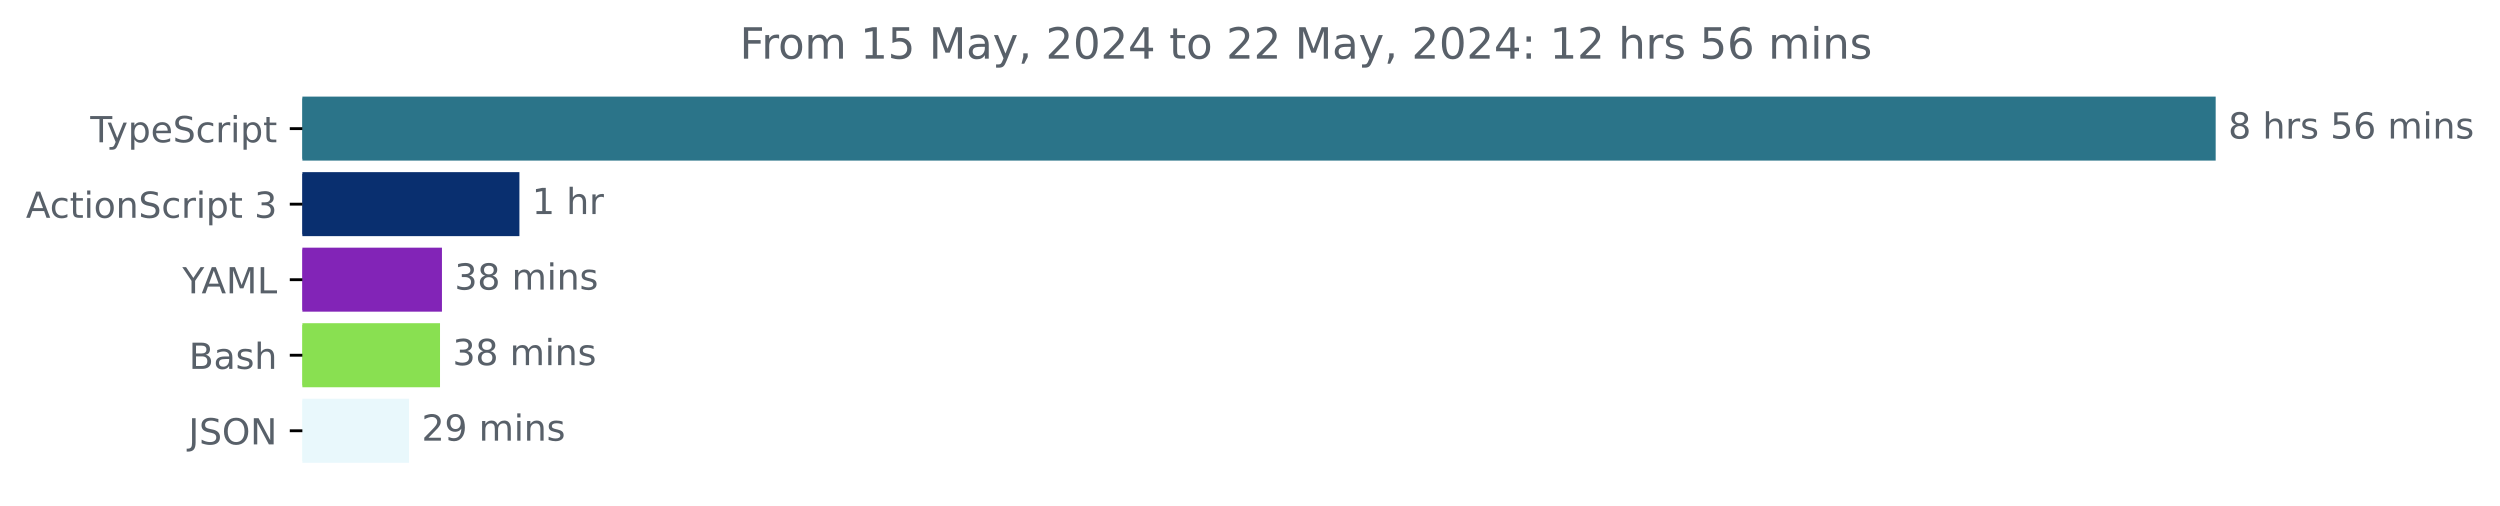
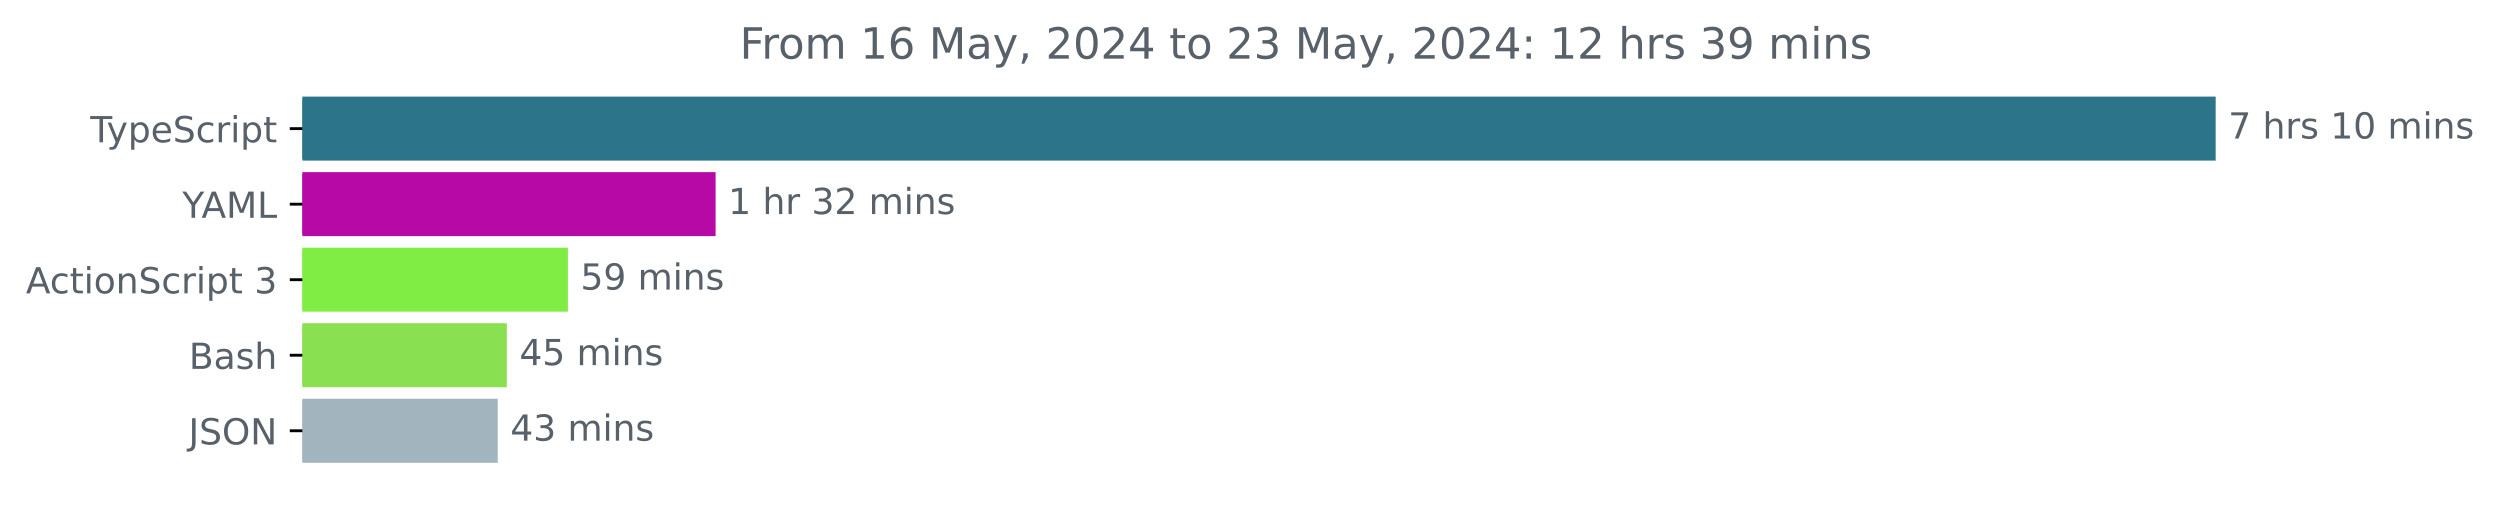
<svg xmlns="http://www.w3.org/2000/svg" xmlns:xlink="http://www.w3.org/1999/xlink" width="695.038pt" height="140.398pt" viewBox="0 0 695.038 140.398" version="1.1">
  <defs>
    <style type="text/css">*{stroke-linejoin: round; stroke-linecap: butt}</style>
  </defs>
  <g id="figure_1">
    <g id="patch_1">
      <path d="M 0 140.398  L 695.038 140.398  L 695.038 0  L 0 0  L 0 140.398  z " style="fill: none" />
    </g>
    <g id="axes_1">
      <g id="patch_2">
-         <path d="M 84.064 27.358  L 615.493 27.358  L 615.493 44.158  L 84.064 44.158  z " clip-path="url(#pc6c18a13a6)" style="fill: #2b7489; stroke: #2b7489; stroke-linejoin: miter" />
+         <path d="M 84.064 27.358  L 615.493 27.358  L 615.493 44.158  L 84.064 44.158  z " clip-path="url(#p6a53d8d046)" style="fill: #2b7489; stroke: #2b7489; stroke-linejoin: miter" />
      </g>
      <g id="patch_3">
-         <path d="M 84.064 48.358  L 143.907 48.358  L 143.907 65.158  L 84.064 65.158  z " clip-path="url(#pc6c18a13a6)" style="fill: #092f6f; stroke: #092f6f; stroke-linejoin: miter" />
+         <path d="M 84.064 48.358  L 198.451 48.358  L 198.451 65.158  L 84.064 65.158  z " clip-path="url(#p6a53d8d046)" style="fill: #b609a6; stroke: #b609a6; stroke-linejoin: miter" />
      </g>
      <g id="patch_4">
-         <path d="M 84.064 69.358  L 122.369 69.358  L 122.369 86.158  L 84.064 86.158  z " clip-path="url(#pc6c18a13a6)" style="fill: #8224b7; stroke: #8224b7; stroke-linejoin: miter" />
+         <path d="M 84.064 69.358  L 157.384 69.358  L 157.384 86.158  L 84.064 86.158  z " clip-path="url(#p6a53d8d046)" style="fill: #7fed43; stroke: #7fed43; stroke-linejoin: miter" />
      </g>
      <g id="patch_5">
-         <path d="M 84.064 90.358  L 121.831 90.358  L 121.831 107.158  L 84.064 107.158  z " clip-path="url(#pc6c18a13a6)" style="fill: #89e051; stroke: #89e051; stroke-linejoin: miter" />
+         <path d="M 84.064 90.358  L 140.413 90.358  L 140.413 107.158  L 84.064 107.158  z " clip-path="url(#p6a53d8d046)" style="fill: #89e051; stroke: #89e051; stroke-linejoin: miter" />
      </g>
      <g id="patch_6">
-         <path d="M 84.064 111.358  L 113.216 111.358  L 113.216 128.158  L 84.064 128.158  z " clip-path="url(#pc6c18a13a6)" style="fill: #e9f8fc; stroke: #e9f8fc; stroke-linejoin: miter" />
+         <path d="M 84.064 111.358  L 137.882 111.358  L 137.882 128.158  L 84.064 128.158  z " clip-path="url(#p6a53d8d046)" style="fill: #a2b4be; stroke: #a2b4be; stroke-linejoin: miter" />
      </g>
      <g id="matplotlib.axis_1" />
      <g id="matplotlib.axis_2">
        <g id="ytick_1">
          <g id="line2d_1">
            <defs>
-               <path id="ma671d0cfe6" d="M 0 0  L -3.5 0  " style="stroke: #000000; stroke-width: 0.8" />
+               <path id="m27e30ed74d" d="M 0 0  L -3.5 0  " style="stroke: #000000; stroke-width: 0.8" />
            </defs>
            <g>
-               <use xlink:href="#ma671d0cfe6" x="84.064" y="35.758" style="stroke: #000000; stroke-width: 0.8" />
+               <use xlink:href="#m27e30ed74d" x="84.064" y="35.758" style="stroke: #000000; stroke-width: 0.8" />
            </g>
          </g>
          <g id="text_1">
            <g style="fill: #586069" transform="translate(25.09375 39.55734) scale(0.1 -0.1)">
              <defs>
                <path id="DejaVuSans-54" d="M -19 4666  L 3928 4666  L 3928 4134  L 2272 4134  L 2272 0  L 1638 0  L 1638 4134  L -19 4134  L -19 4666  z " transform="scale(0.015625)" />
                <path id="DejaVuSans-79" d="M 2059 -325  Q 1816 -950 1584 -1140  Q 1353 -1331 966 -1331  L 506 -1331  L 506 -850  L 844 -850  Q 1081 -850 1212 -737  Q 1344 -625 1503 -206  L 1606 56  L 191 3500  L 800 3500  L 1894 763  L 2988 3500  L 3597 3500  L 2059 -325  z " transform="scale(0.015625)" />
                <path id="DejaVuSans-70" d="M 1159 525  L 1159 -1331  L 581 -1331  L 581 3500  L 1159 3500  L 1159 2969  Q 1341 3281 1617 3432  Q 1894 3584 2278 3584  Q 2916 3584 3314 3078  Q 3713 2572 3713 1747  Q 3713 922 3314 415  Q 2916 -91 2278 -91  Q 1894 -91 1617 61  Q 1341 213 1159 525  z M 3116 1747  Q 3116 2381 2855 2742  Q 2594 3103 2138 3103  Q 1681 3103 1420 2742  Q 1159 2381 1159 1747  Q 1159 1113 1420 752  Q 1681 391 2138 391  Q 2594 391 2855 752  Q 3116 1113 3116 1747  z " transform="scale(0.015625)" />
                <path id="DejaVuSans-65" d="M 3597 1894  L 3597 1613  L 953 1613  Q 991 1019 1311 708  Q 1631 397 2203 397  Q 2534 397 2845 478  Q 3156 559 3463 722  L 3463 178  Q 3153 47 2828 -22  Q 2503 -91 2169 -91  Q 1331 -91 842 396  Q 353 884 353 1716  Q 353 2575 817 3079  Q 1281 3584 2069 3584  Q 2775 3584 3186 3129  Q 3597 2675 3597 1894  z M 3022 2063  Q 3016 2534 2758 2815  Q 2500 3097 2075 3097  Q 1594 3097 1305 2825  Q 1016 2553 972 2059  L 3022 2063  z " transform="scale(0.015625)" />
                <path id="DejaVuSans-53" d="M 3425 4513  L 3425 3897  Q 3066 4069 2747 4153  Q 2428 4238 2131 4238  Q 1616 4238 1336 4038  Q 1056 3838 1056 3469  Q 1056 3159 1242 3001  Q 1428 2844 1947 2747  L 2328 2669  Q 3034 2534 3370 2195  Q 3706 1856 3706 1288  Q 3706 609 3251 259  Q 2797 -91 1919 -91  Q 1588 -91 1214 -16  Q 841 59 441 206  L 441 856  Q 825 641 1194 531  Q 1563 422 1919 422  Q 2459 422 2753 634  Q 3047 847 3047 1241  Q 3047 1584 2836 1778  Q 2625 1972 2144 2069  L 1759 2144  Q 1053 2284 737 2584  Q 422 2884 422 3419  Q 422 4038 858 4394  Q 1294 4750 2059 4750  Q 2388 4750 2728 4690  Q 3069 4631 3425 4513  z " transform="scale(0.015625)" />
                <path id="DejaVuSans-63" d="M 3122 3366  L 3122 2828  Q 2878 2963 2633 3030  Q 2388 3097 2138 3097  Q 1578 3097 1268 2742  Q 959 2388 959 1747  Q 959 1106 1268 751  Q 1578 397 2138 397  Q 2388 397 2633 464  Q 2878 531 3122 666  L 3122 134  Q 2881 22 2623 -34  Q 2366 -91 2075 -91  Q 1284 -91 818 406  Q 353 903 353 1747  Q 353 2603 823 3093  Q 1294 3584 2113 3584  Q 2378 3584 2631 3529  Q 2884 3475 3122 3366  z " transform="scale(0.015625)" />
                <path id="DejaVuSans-72" d="M 2631 2963  Q 2534 3019 2420 3045  Q 2306 3072 2169 3072  Q 1681 3072 1420 2755  Q 1159 2438 1159 1844  L 1159 0  L 581 0  L 581 3500  L 1159 3500  L 1159 2956  Q 1341 3275 1631 3429  Q 1922 3584 2338 3584  Q 2397 3584 2469 3576  Q 2541 3569 2628 3553  L 2631 2963  z " transform="scale(0.015625)" />
                <path id="DejaVuSans-69" d="M 603 3500  L 1178 3500  L 1178 0  L 603 0  L 603 3500  z M 603 4863  L 1178 4863  L 1178 4134  L 603 4134  L 603 4863  z " transform="scale(0.015625)" />
                <path id="DejaVuSans-74" d="M 1172 4494  L 1172 3500  L 2356 3500  L 2356 3053  L 1172 3053  L 1172 1153  Q 1172 725 1289 603  Q 1406 481 1766 481  L 2356 481  L 2356 0  L 1766 0  Q 1100 0 847 248  Q 594 497 594 1153  L 594 3053  L 172 3053  L 172 3500  L 594 3500  L 594 4494  L 1172 4494  z " transform="scale(0.015625)" />
              </defs>
              <use xlink:href="#DejaVuSans-54" />
              <use xlink:href="#DejaVuSans-79" x="45.459" />
              <use xlink:href="#DejaVuSans-70" x="104.639" />
              <use xlink:href="#DejaVuSans-65" x="168.115" />
              <use xlink:href="#DejaVuSans-53" x="229.639" />
              <use xlink:href="#DejaVuSans-63" x="293.115" />
              <use xlink:href="#DejaVuSans-72" x="348.096" />
              <use xlink:href="#DejaVuSans-69" x="389.209" />
              <use xlink:href="#DejaVuSans-70" x="416.992" />
              <use xlink:href="#DejaVuSans-74" x="480.469" />
            </g>
          </g>
        </g>
        <g id="ytick_2">
          <g id="line2d_2">
            <g>
-               <use xlink:href="#ma671d0cfe6" x="84.064" y="56.758" style="stroke: #000000; stroke-width: 0.8" />
+               <use xlink:href="#m27e30ed74d" x="84.064" y="56.758" style="stroke: #000000; stroke-width: 0.8" />
            </g>
          </g>
          <g id="text_2">
-             <g style="fill: #586069" transform="translate(7.2 60.55734) scale(0.1 -0.1)">
-               <defs>
+             <g style="fill: #586069" transform="translate(50.69062 60.55734) scale(0.1 -0.1)">
+               <defs>
+                 <path id="DejaVuSans-59" d="M -13 4666  L 666 4666  L 1959 2747  L 3244 4666  L 3922 4666  L 2272 2222  L 2272 0  L 1638 0  L 1638 2222  L -13 4666  z " transform="scale(0.015625)" />
                <path id="DejaVuSans-41" d="M 2188 4044  L 1331 1722  L 3047 1722  L 2188 4044  z M 1831 4666  L 2547 4666  L 4325 0  L 3669 0  L 3244 1197  L 1141 1197  L 716 0  L 50 0  L 1831 4666  z " transform="scale(0.015625)" />
+                 <path id="DejaVuSans-4d" d="M 628 4666  L 1569 4666  L 2759 1491  L 3956 4666  L 4897 4666  L 4897 0  L 4281 0  L 4281 4097  L 3078 897  L 2444 897  L 1241 4097  L 1241 0  L 628 0  L 628 4666  z " transform="scale(0.015625)" />
+                 <path id="DejaVuSans-4c" d="M 628 4666  L 1259 4666  L 1259 531  L 3531 531  L 3531 0  L 628 0  L 628 4666  z " transform="scale(0.015625)" />
+               </defs>
+               <use xlink:href="#DejaVuSans-59" />
+               <use xlink:href="#DejaVuSans-41" x="53.334" />
+               <use xlink:href="#DejaVuSans-4d" x="121.742" />
+               <use xlink:href="#DejaVuSans-4c" x="208.021" />
+             </g>
+           </g>
+         </g>
+         <g id="ytick_3">
+           <g id="line2d_3">
+             <g>
+               <use xlink:href="#m27e30ed74d" x="84.064" y="77.758" style="stroke: #000000; stroke-width: 0.8" />
+             </g>
+           </g>
+           <g id="text_3">
+             <g style="fill: #586069" transform="translate(7.2 81.55734) scale(0.1 -0.1)">
+               <defs>
                <path id="DejaVuSans-6f" d="M 1959 3097  Q 1497 3097 1228 2736  Q 959 2375 959 1747  Q 959 1119 1226 758  Q 1494 397 1959 397  Q 2419 397 2687 759  Q 2956 1122 2956 1747  Q 2956 2369 2687 2733  Q 2419 3097 1959 3097  z M 1959 3584  Q 2709 3584 3137 3096  Q 3566 2609 3566 1747  Q 3566 888 3137 398  Q 2709 -91 1959 -91  Q 1206 -91 779 398  Q 353 888 353 1747  Q 353 2609 779 3096  Q 1206 3584 1959 3584  z " transform="scale(0.015625)" />
                <path id="DejaVuSans-6e" d="M 3513 2113  L 3513 0  L 2938 0  L 2938 2094  Q 2938 2591 2744 2837  Q 2550 3084 2163 3084  Q 1697 3084 1428 2787  Q 1159 2491 1159 1978  L 1159 0  L 581 0  L 581 3500  L 1159 3500  L 1159 2956  Q 1366 3272 1645 3428  Q 1925 3584 2291 3584  Q 2894 3584 3203 3211  Q 3513 2838 3513 2113  z " transform="scale(0.015625)" />
                <path id="DejaVuSans-20" transform="scale(0.015625)" />
                <path id="DejaVuSans-33" d="M 2597 2516  Q 3050 2419 3304 2112  Q 3559 1806 3559 1356  Q 3559 666 3084 287  Q 2609 -91 1734 -91  Q 1441 -91 1130 -33  Q 819 25 488 141  L 488 750  Q 750 597 1062 519  Q 1375 441 1716 441  Q 2309 441 2620 675  Q 2931 909 2931 1356  Q 2931 1769 2642 2001  Q 2353 2234 1838 2234  L 1294 2234  L 1294 2753  L 1863 2753  Q 2328 2753 2575 2939  Q 2822 3125 2822 3475  Q 2822 3834 2567 4026  Q 2313 4219 1838 4219  Q 1578 4219 1281 4162  Q 984 4106 628 3988  L 628 4550  Q 988 4650 1302 4700  Q 1616 4750 1894 4750  Q 2613 4750 3031 4423  Q 3450 4097 3450 3541  Q 3450 3153 3228 2886  Q 3006 2619 2597 2516  z " transform="scale(0.015625)" />
              </defs>
              <use xlink:href="#DejaVuSans-41" />
              <use xlink:href="#DejaVuSans-63" x="66.658" />
              <use xlink:href="#DejaVuSans-74" x="121.639" />
              <use xlink:href="#DejaVuSans-69" x="160.848" />
              <use xlink:href="#DejaVuSans-6f" x="188.631" />
              <use xlink:href="#DejaVuSans-6e" x="249.812" />
              <use xlink:href="#DejaVuSans-53" x="313.191" />
              <use xlink:href="#DejaVuSans-63" x="376.668" />
              <use xlink:href="#DejaVuSans-72" x="431.648" />
              <use xlink:href="#DejaVuSans-69" x="472.762" />
              <use xlink:href="#DejaVuSans-70" x="500.545" />
              <use xlink:href="#DejaVuSans-74" x="564.021" />
              <use xlink:href="#DejaVuSans-20" x="603.23" />
              <use xlink:href="#DejaVuSans-33" x="635.018" />
            </g>
          </g>
        </g>
-         <g id="ytick_3">
-           <g id="line2d_3">
-             <g>
-               <use xlink:href="#ma671d0cfe6" x="84.064" y="77.758" style="stroke: #000000; stroke-width: 0.8" />
-             </g>
-           </g>
-           <g id="text_3">
-             <g style="fill: #586069" transform="translate(50.69062 81.55734) scale(0.1 -0.1)">
-               <defs>
-                 <path id="DejaVuSans-59" d="M -13 4666  L 666 4666  L 1959 2747  L 3244 4666  L 3922 4666  L 2272 2222  L 2272 0  L 1638 0  L 1638 2222  L -13 4666  z " transform="scale(0.015625)" />
-                 <path id="DejaVuSans-4d" d="M 628 4666  L 1569 4666  L 2759 1491  L 3956 4666  L 4897 4666  L 4897 0  L 4281 0  L 4281 4097  L 3078 897  L 2444 897  L 1241 4097  L 1241 0  L 628 0  L 628 4666  z " transform="scale(0.015625)" />
-                 <path id="DejaVuSans-4c" d="M 628 4666  L 1259 4666  L 1259 531  L 3531 531  L 3531 0  L 628 0  L 628 4666  z " transform="scale(0.015625)" />
-               </defs>
-               <use xlink:href="#DejaVuSans-59" />
-               <use xlink:href="#DejaVuSans-41" x="53.334" />
-               <use xlink:href="#DejaVuSans-4d" x="121.742" />
-               <use xlink:href="#DejaVuSans-4c" x="208.021" />
-             </g>
-           </g>
-         </g>
        <g id="ytick_4">
          <g id="line2d_4">
            <g>
-               <use xlink:href="#ma671d0cfe6" x="84.064" y="98.758" style="stroke: #000000; stroke-width: 0.8" />
+               <use xlink:href="#m27e30ed74d" x="84.064" y="98.758" style="stroke: #000000; stroke-width: 0.8" />
            </g>
          </g>
          <g id="text_4">
            <g style="fill: #586069" transform="translate(52.52813 102.5573) scale(0.1 -0.1)">
              <defs>
                <path id="DejaVuSans-42" d="M 1259 2228  L 1259 519  L 2272 519  Q 2781 519 3026 730  Q 3272 941 3272 1375  Q 3272 1813 3026 2020  Q 2781 2228 2272 2228  L 1259 2228  z M 1259 4147  L 1259 2741  L 2194 2741  Q 2656 2741 2882 2914  Q 3109 3088 3109 3444  Q 3109 3797 2882 3972  Q 2656 4147 2194 4147  L 1259 4147  z M 628 4666  L 2241 4666  Q 2963 4666 3353 4366  Q 3744 4066 3744 3513  Q 3744 3084 3544 2831  Q 3344 2578 2956 2516  Q 3422 2416 3680 2098  Q 3938 1781 3938 1306  Q 3938 681 3513 340  Q 3088 0 2303 0  L 628 0  L 628 4666  z " transform="scale(0.015625)" />
                <path id="DejaVuSans-61" d="M 2194 1759  Q 1497 1759 1228 1600  Q 959 1441 959 1056  Q 959 750 1161 570  Q 1363 391 1709 391  Q 2188 391 2477 730  Q 2766 1069 2766 1631  L 2766 1759  L 2194 1759  z M 3341 1997  L 3341 0  L 2766 0  L 2766 531  Q 2569 213 2275 61  Q 1981 -91 1556 -91  Q 1019 -91 701 211  Q 384 513 384 1019  Q 384 1609 779 1909  Q 1175 2209 1959 2209  L 2766 2209  L 2766 2266  Q 2766 2663 2505 2880  Q 2244 3097 1772 3097  Q 1472 3097 1187 3025  Q 903 2953 641 2809  L 641 3341  Q 956 3463 1253 3523  Q 1550 3584 1831 3584  Q 2591 3584 2966 3190  Q 3341 2797 3341 1997  z " transform="scale(0.015625)" />
                <path id="DejaVuSans-73" d="M 2834 3397  L 2834 2853  Q 2591 2978 2328 3040  Q 2066 3103 1784 3103  Q 1356 3103 1142 2972  Q 928 2841 928 2578  Q 928 2378 1081 2264  Q 1234 2150 1697 2047  L 1894 2003  Q 2506 1872 2764 1633  Q 3022 1394 3022 966  Q 3022 478 2636 193  Q 2250 -91 1575 -91  Q 1294 -91 989 -36  Q 684 19 347 128  L 347 722  Q 666 556 975 473  Q 1284 391 1588 391  Q 1994 391 2212 530  Q 2431 669 2431 922  Q 2431 1156 2273 1281  Q 2116 1406 1581 1522  L 1381 1569  Q 847 1681 609 1914  Q 372 2147 372 2553  Q 372 3047 722 3315  Q 1072 3584 1716 3584  Q 2034 3584 2315 3537  Q 2597 3491 2834 3397  z " transform="scale(0.015625)" />
                <path id="DejaVuSans-68" d="M 3513 2113  L 3513 0  L 2938 0  L 2938 2094  Q 2938 2591 2744 2837  Q 2550 3084 2163 3084  Q 1697 3084 1428 2787  Q 1159 2491 1159 1978  L 1159 0  L 581 0  L 581 4863  L 1159 4863  L 1159 2956  Q 1366 3272 1645 3428  Q 1925 3584 2291 3584  Q 2894 3584 3203 3211  Q 3513 2838 3513 2113  z " transform="scale(0.015625)" />
              </defs>
              <use xlink:href="#DejaVuSans-42" />
              <use xlink:href="#DejaVuSans-61" x="68.604" />
              <use xlink:href="#DejaVuSans-73" x="129.883" />
              <use xlink:href="#DejaVuSans-68" x="181.982" />
            </g>
          </g>
        </g>
        <g id="ytick_5">
          <g id="line2d_5">
            <g>
-               <use xlink:href="#ma671d0cfe6" x="84.064" y="119.758" style="stroke: #000000; stroke-width: 0.8" />
+               <use xlink:href="#m27e30ed74d" x="84.064" y="119.758" style="stroke: #000000; stroke-width: 0.8" />
            </g>
          </g>
          <g id="text_5">
            <g style="fill: #586069" transform="translate(52.4125 123.5573) scale(0.1 -0.1)">
              <defs>
                <path id="DejaVuSans-4a" d="M 628 4666  L 1259 4666  L 1259 325  Q 1259 -519 939 -900  Q 619 -1281 -91 -1281  L -331 -1281  L -331 -750  L -134 -750  Q 284 -750 456 -515  Q 628 -281 628 325  L 628 4666  z " transform="scale(0.015625)" />
                <path id="DejaVuSans-4f" d="M 2522 4238  Q 1834 4238 1429 3725  Q 1025 3213 1025 2328  Q 1025 1447 1429 934  Q 1834 422 2522 422  Q 3209 422 3611 934  Q 4013 1447 4013 2328  Q 4013 3213 3611 3725  Q 3209 4238 2522 4238  z M 2522 4750  Q 3503 4750 4090 4092  Q 4678 3434 4678 2328  Q 4678 1225 4090 567  Q 3503 -91 2522 -91  Q 1538 -91 948 565  Q 359 1222 359 2328  Q 359 3434 948 4092  Q 1538 4750 2522 4750  z " transform="scale(0.015625)" />
                <path id="DejaVuSans-4e" d="M 628 4666  L 1478 4666  L 3547 763  L 3547 4666  L 4159 4666  L 4159 0  L 3309 0  L 1241 3903  L 1241 0  L 628 0  L 628 4666  z " transform="scale(0.015625)" />
              </defs>
              <use xlink:href="#DejaVuSans-4a" />
              <use xlink:href="#DejaVuSans-53" x="29.492" />
              <use xlink:href="#DejaVuSans-4f" x="92.969" />
              <use xlink:href="#DejaVuSans-4e" x="171.68" />
            </g>
          </g>
        </g>
      </g>
      <g id="text_6">
        <g style="fill: #586069" transform="translate(619.4926 38.5175) scale(0.1 -0.1)">
          <defs>
-             <path id="DejaVuSans-38" d="M 2034 2216  Q 1584 2216 1326 1975  Q 1069 1734 1069 1313  Q 1069 891 1326 650  Q 1584 409 2034 409  Q 2484 409 2743 651  Q 3003 894 3003 1313  Q 3003 1734 2745 1975  Q 2488 2216 2034 2216  z M 1403 2484  Q 997 2584 770 2862  Q 544 3141 544 3541  Q 544 4100 942 4425  Q 1341 4750 2034 4750  Q 2731 4750 3128 4425  Q 3525 4100 3525 3541  Q 3525 3141 3298 2862  Q 3072 2584 2669 2484  Q 3125 2378 3379 2068  Q 3634 1759 3634 1313  Q 3634 634 3220 271  Q 2806 -91 2034 -91  Q 1263 -91 848 271  Q 434 634 434 1313  Q 434 1759 690 2068  Q 947 2378 1403 2484  z M 1172 3481  Q 1172 3119 1398 2916  Q 1625 2713 2034 2713  Q 2441 2713 2670 2916  Q 2900 3119 2900 3481  Q 2900 3844 2670 4047  Q 2441 4250 2034 4250  Q 1625 4250 1398 4047  Q 1172 3844 1172 3481  z " transform="scale(0.015625)" />
-             <path id="DejaVuSans-35" d="M 691 4666  L 3169 4666  L 3169 4134  L 1269 4134  L 1269 2991  Q 1406 3038 1543 3061  Q 1681 3084 1819 3084  Q 2600 3084 3056 2656  Q 3513 2228 3513 1497  Q 3513 744 3044 326  Q 2575 -91 1722 -91  Q 1428 -91 1123 -41  Q 819 9 494 109  L 494 744  Q 775 591 1075 516  Q 1375 441 1709 441  Q 2250 441 2565 725  Q 2881 1009 2881 1497  Q 2881 1984 2565 2268  Q 2250 2553 1709 2553  Q 1456 2553 1204 2497  Q 953 2441 691 2322  L 691 4666  z " transform="scale(0.015625)" />
-             <path id="DejaVuSans-36" d="M 2113 2584  Q 1688 2584 1439 2293  Q 1191 2003 1191 1497  Q 1191 994 1439 701  Q 1688 409 2113 409  Q 2538 409 2786 701  Q 3034 994 3034 1497  Q 3034 2003 2786 2293  Q 2538 2584 2113 2584  z M 3366 4563  L 3366 3988  Q 3128 4100 2886 4159  Q 2644 4219 2406 4219  Q 1781 4219 1451 3797  Q 1122 3375 1075 2522  Q 1259 2794 1537 2939  Q 1816 3084 2150 3084  Q 2853 3084 3261 2657  Q 3669 2231 3669 1497  Q 3669 778 3244 343  Q 2819 -91 2113 -91  Q 1303 -91 875 529  Q 447 1150 447 2328  Q 447 3434 972 4092  Q 1497 4750 2381 4750  Q 2619 4750 2861 4703  Q 3103 4656 3366 4563  z " transform="scale(0.015625)" />
+             <path id="DejaVuSans-37" d="M 525 4666  L 3525 4666  L 3525 4397  L 1831 0  L 1172 0  L 2766 4134  L 525 4134  L 525 4666  z " transform="scale(0.015625)" />
+             <path id="DejaVuSans-31" d="M 794 531  L 1825 531  L 1825 4091  L 703 3866  L 703 4441  L 1819 4666  L 2450 4666  L 2450 531  L 3481 531  L 3481 0  L 794 0  L 794 531  z " transform="scale(0.015625)" />
+             <path id="DejaVuSans-30" d="M 2034 4250  Q 1547 4250 1301 3770  Q 1056 3291 1056 2328  Q 1056 1369 1301 889  Q 1547 409 2034 409  Q 2525 409 2770 889  Q 3016 1369 3016 2328  Q 3016 3291 2770 3770  Q 2525 4250 2034 4250  z M 2034 4750  Q 2819 4750 3233 4129  Q 3647 3509 3647 2328  Q 3647 1150 3233 529  Q 2819 -91 2034 -91  Q 1250 -91 836 529  Q 422 1150 422 2328  Q 422 3509 836 4129  Q 1250 4750 2034 4750  z " transform="scale(0.015625)" />
            <path id="DejaVuSans-6d" d="M 3328 2828  Q 3544 3216 3844 3400  Q 4144 3584 4550 3584  Q 5097 3584 5394 3201  Q 5691 2819 5691 2113  L 5691 0  L 5113 0  L 5113 2094  Q 5113 2597 4934 2840  Q 4756 3084 4391 3084  Q 3944 3084 3684 2787  Q 3425 2491 3425 1978  L 3425 0  L 2847 0  L 2847 2094  Q 2847 2600 2669 2842  Q 2491 3084 2119 3084  Q 1678 3084 1418 2786  Q 1159 2488 1159 1978  L 1159 0  L 581 0  L 581 3500  L 1159 3500  L 1159 2956  Q 1356 3278 1631 3431  Q 1906 3584 2284 3584  Q 2666 3584 2933 3390  Q 3200 3197 3328 2828  z " transform="scale(0.015625)" />
          </defs>
-           <use xlink:href="#DejaVuSans-38" />
+           <use xlink:href="#DejaVuSans-37" />
          <use xlink:href="#DejaVuSans-20" x="63.623" />
          <use xlink:href="#DejaVuSans-68" x="95.41" />
          <use xlink:href="#DejaVuSans-72" x="158.789" />
          <use xlink:href="#DejaVuSans-73" x="199.902" />
          <use xlink:href="#DejaVuSans-20" x="252.002" />
-           <use xlink:href="#DejaVuSans-35" x="283.789" />
-           <use xlink:href="#DejaVuSans-36" x="347.412" />
+           <use xlink:href="#DejaVuSans-31" x="283.789" />
+           <use xlink:href="#DejaVuSans-30" x="347.412" />
          <use xlink:href="#DejaVuSans-20" x="411.035" />
          <use xlink:href="#DejaVuSans-6d" x="442.822" />
          <use xlink:href="#DejaVuSans-69" x="540.234" />
          <use xlink:href="#DejaVuSans-6e" x="568.018" />
          <use xlink:href="#DejaVuSans-73" x="631.396" />
        </g>
      </g>
      <g id="text_7">
-         <g style="fill: #586069" transform="translate(147.9065 59.5175) scale(0.1 -0.1)">
-           <defs>
-             <path id="DejaVuSans-31" d="M 794 531  L 1825 531  L 1825 4091  L 703 3866  L 703 4441  L 1819 4666  L 2450 4666  L 2450 531  L 3481 531  L 3481 0  L 794 0  L 794 531  z " transform="scale(0.015625)" />
+         <g style="fill: #586069" transform="translate(202.4506 59.5175) scale(0.1 -0.1)">
+           <defs>
+             <path id="DejaVuSans-32" d="M 1228 531  L 3431 531  L 3431 0  L 469 0  L 469 531  Q 828 903 1448 1529  Q 2069 2156 2228 2338  Q 2531 2678 2651 2914  Q 2772 3150 2772 3378  Q 2772 3750 2511 3984  Q 2250 4219 1831 4219  Q 1534 4219 1204 4116  Q 875 4013 500 3803  L 500 4441  Q 881 4594 1212 4672  Q 1544 4750 1819 4750  Q 2544 4750 2975 4387  Q 3406 4025 3406 3419  Q 3406 3131 3298 2873  Q 3191 2616 2906 2266  Q 2828 2175 2409 1742  Q 1991 1309 1228 531  z " transform="scale(0.015625)" />
          </defs>
          <use xlink:href="#DejaVuSans-31" />
          <use xlink:href="#DejaVuSans-20" x="63.623" />
          <use xlink:href="#DejaVuSans-68" x="95.41" />
          <use xlink:href="#DejaVuSans-72" x="158.789" />
+           <use xlink:href="#DejaVuSans-20" x="199.902" />
+           <use xlink:href="#DejaVuSans-33" x="231.689" />
+           <use xlink:href="#DejaVuSans-32" x="295.312" />
+           <use xlink:href="#DejaVuSans-20" x="358.936" />
+           <use xlink:href="#DejaVuSans-6d" x="390.723" />
+           <use xlink:href="#DejaVuSans-69" x="488.135" />
+           <use xlink:href="#DejaVuSans-6e" x="515.918" />
+           <use xlink:href="#DejaVuSans-73" x="579.297" />
        </g>
      </g>
      <g id="text_8">
-         <g style="fill: #586069" transform="translate(126.3694 80.5175) scale(0.1 -0.1)">
-           <use xlink:href="#DejaVuSans-33" />
-           <use xlink:href="#DejaVuSans-38" x="63.623" />
-           <use xlink:href="#DejaVuSans-20" x="127.246" />
-           <use xlink:href="#DejaVuSans-6d" x="159.033" />
-           <use xlink:href="#DejaVuSans-69" x="256.445" />
-           <use xlink:href="#DejaVuSans-6e" x="284.229" />
-           <use xlink:href="#DejaVuSans-73" x="347.607" />
-         </g>
-       </g>
-       <g id="text_9">
-         <g style="fill: #586069" transform="translate(125.831 101.5175) scale(0.1 -0.1)">
-           <use xlink:href="#DejaVuSans-33" />
-           <use xlink:href="#DejaVuSans-38" x="63.623" />
-           <use xlink:href="#DejaVuSans-20" x="127.246" />
-           <use xlink:href="#DejaVuSans-6d" x="159.033" />
-           <use xlink:href="#DejaVuSans-69" x="256.445" />
-           <use xlink:href="#DejaVuSans-6e" x="284.229" />
-           <use xlink:href="#DejaVuSans-73" x="347.607" />
-         </g>
-       </g>
-       <g id="text_10">
-         <g style="fill: #586069" transform="translate(117.2161 122.5175) scale(0.1 -0.1)">
-           <defs>
-             <path id="DejaVuSans-32" d="M 1228 531  L 3431 531  L 3431 0  L 469 0  L 469 531  Q 828 903 1448 1529  Q 2069 2156 2228 2338  Q 2531 2678 2651 2914  Q 2772 3150 2772 3378  Q 2772 3750 2511 3984  Q 2250 4219 1831 4219  Q 1534 4219 1204 4116  Q 875 4013 500 3803  L 500 4441  Q 881 4594 1212 4672  Q 1544 4750 1819 4750  Q 2544 4750 2975 4387  Q 3406 4025 3406 3419  Q 3406 3131 3298 2873  Q 3191 2616 2906 2266  Q 2828 2175 2409 1742  Q 1991 1309 1228 531  z " transform="scale(0.015625)" />
+         <g style="fill: #586069" transform="translate(161.384 80.5175) scale(0.1 -0.1)">
+           <defs>
+             <path id="DejaVuSans-35" d="M 691 4666  L 3169 4666  L 3169 4134  L 1269 4134  L 1269 2991  Q 1406 3038 1543 3061  Q 1681 3084 1819 3084  Q 2600 3084 3056 2656  Q 3513 2228 3513 1497  Q 3513 744 3044 326  Q 2575 -91 1722 -91  Q 1428 -91 1123 -41  Q 819 9 494 109  L 494 744  Q 775 591 1075 516  Q 1375 441 1709 441  Q 2250 441 2565 725  Q 2881 1009 2881 1497  Q 2881 1984 2565 2268  Q 2250 2553 1709 2553  Q 1456 2553 1204 2497  Q 953 2441 691 2322  L 691 4666  z " transform="scale(0.015625)" />
            <path id="DejaVuSans-39" d="M 703 97  L 703 672  Q 941 559 1184 500  Q 1428 441 1663 441  Q 2288 441 2617 861  Q 2947 1281 2994 2138  Q 2813 1869 2534 1725  Q 2256 1581 1919 1581  Q 1219 1581 811 2004  Q 403 2428 403 3163  Q 403 3881 828 4315  Q 1253 4750 1959 4750  Q 2769 4750 3195 4129  Q 3622 3509 3622 2328  Q 3622 1225 3098 567  Q 2575 -91 1691 -91  Q 1453 -91 1209 -44  Q 966 3 703 97  z M 1959 2075  Q 2384 2075 2632 2365  Q 2881 2656 2881 3163  Q 2881 3666 2632 3958  Q 2384 4250 1959 4250  Q 1534 4250 1286 3958  Q 1038 3666 1038 3163  Q 1038 2656 1286 2365  Q 1534 2075 1959 2075  z " transform="scale(0.015625)" />
          </defs>
-           <use xlink:href="#DejaVuSans-32" />
+           <use xlink:href="#DejaVuSans-35" />
          <use xlink:href="#DejaVuSans-39" x="63.623" />
          <use xlink:href="#DejaVuSans-20" x="127.246" />
          <use xlink:href="#DejaVuSans-6d" x="159.033" />
          <use xlink:href="#DejaVuSans-69" x="256.445" />
          <use xlink:href="#DejaVuSans-6e" x="284.229" />
          <use xlink:href="#DejaVuSans-73" x="347.607" />
        </g>
      </g>
+       <g id="text_9">
+         <g style="fill: #586069" transform="translate(144.4135 101.5175) scale(0.1 -0.1)">
+           <defs>
+             <path id="DejaVuSans-34" d="M 2419 4116  L 825 1625  L 2419 1625  L 2419 4116  z M 2253 4666  L 3047 4666  L 3047 1625  L 3713 1625  L 3713 1100  L 3047 1100  L 3047 0  L 2419 0  L 2419 1100  L 313 1100  L 313 1709  L 2253 4666  z " transform="scale(0.015625)" />
+           </defs>
+           <use xlink:href="#DejaVuSans-34" />
+           <use xlink:href="#DejaVuSans-35" x="63.623" />
+           <use xlink:href="#DejaVuSans-20" x="127.246" />
+           <use xlink:href="#DejaVuSans-6d" x="159.033" />
+           <use xlink:href="#DejaVuSans-69" x="256.445" />
+           <use xlink:href="#DejaVuSans-6e" x="284.229" />
+           <use xlink:href="#DejaVuSans-73" x="347.607" />
+         </g>
+       </g>
+       <g id="text_10">
+         <g style="fill: #586069" transform="translate(141.882 122.5175) scale(0.1 -0.1)">
+           <use xlink:href="#DejaVuSans-34" />
+           <use xlink:href="#DejaVuSans-33" x="63.623" />
+           <use xlink:href="#DejaVuSans-20" x="127.246" />
+           <use xlink:href="#DejaVuSans-6d" x="159.033" />
+           <use xlink:href="#DejaVuSans-69" x="256.445" />
+           <use xlink:href="#DejaVuSans-6e" x="284.229" />
+           <use xlink:href="#DejaVuSans-73" x="347.607" />
+         </g>
+       </g>
      <g id="text_11">
        <g style="fill: #586069" transform="translate(205.6428 16.31812) scale(0.12 -0.12)">
          <defs>
            <path id="DejaVuSans-46" d="M 628 4666  L 3309 4666  L 3309 4134  L 1259 4134  L 1259 2759  L 3109 2759  L 3109 2228  L 1259 2228  L 1259 0  L 628 0  L 628 4666  z " transform="scale(0.015625)" />
+             <path id="DejaVuSans-36" d="M 2113 2584  Q 1688 2584 1439 2293  Q 1191 2003 1191 1497  Q 1191 994 1439 701  Q 1688 409 2113 409  Q 2538 409 2786 701  Q 3034 994 3034 1497  Q 3034 2003 2786 2293  Q 2538 2584 2113 2584  z M 3366 4563  L 3366 3988  Q 3128 4100 2886 4159  Q 2644 4219 2406 4219  Q 1781 4219 1451 3797  Q 1122 3375 1075 2522  Q 1259 2794 1537 2939  Q 1816 3084 2150 3084  Q 2853 3084 3261 2657  Q 3669 2231 3669 1497  Q 3669 778 3244 343  Q 2819 -91 2113 -91  Q 1303 -91 875 529  Q 447 1150 447 2328  Q 447 3434 972 4092  Q 1497 4750 2381 4750  Q 2619 4750 2861 4703  Q 3103 4656 3366 4563  z " transform="scale(0.015625)" />
            <path id="DejaVuSans-2c" d="M 750 794  L 1409 794  L 1409 256  L 897 -744  L 494 -744  L 750 256  L 750 794  z " transform="scale(0.015625)" />
-             <path id="DejaVuSans-30" d="M 2034 4250  Q 1547 4250 1301 3770  Q 1056 3291 1056 2328  Q 1056 1369 1301 889  Q 1547 409 2034 409  Q 2525 409 2770 889  Q 3016 1369 3016 2328  Q 3016 3291 2770 3770  Q 2525 4250 2034 4250  z M 2034 4750  Q 2819 4750 3233 4129  Q 3647 3509 3647 2328  Q 3647 1150 3233 529  Q 2819 -91 2034 -91  Q 1250 -91 836 529  Q 422 1150 422 2328  Q 422 3509 836 4129  Q 1250 4750 2034 4750  z " transform="scale(0.015625)" />
-             <path id="DejaVuSans-34" d="M 2419 4116  L 825 1625  L 2419 1625  L 2419 4116  z M 2253 4666  L 3047 4666  L 3047 1625  L 3713 1625  L 3713 1100  L 3047 1100  L 3047 0  L 2419 0  L 2419 1100  L 313 1100  L 313 1709  L 2253 4666  z " transform="scale(0.015625)" />
            <path id="DejaVuSans-3a" d="M 750 794  L 1409 794  L 1409 0  L 750 0  L 750 794  z M 750 3309  L 1409 3309  L 1409 2516  L 750 2516  L 750 3309  z " transform="scale(0.015625)" />
          </defs>
          <use xlink:href="#DejaVuSans-46" />
          <use xlink:href="#DejaVuSans-72" x="50.27" />
          <use xlink:href="#DejaVuSans-6f" x="89.133" />
          <use xlink:href="#DejaVuSans-6d" x="150.314" />
          <use xlink:href="#DejaVuSans-20" x="247.727" />
          <use xlink:href="#DejaVuSans-31" x="279.514" />
-           <use xlink:href="#DejaVuSans-35" x="343.137" />
+           <use xlink:href="#DejaVuSans-36" x="343.137" />
          <use xlink:href="#DejaVuSans-20" x="406.76" />
          <use xlink:href="#DejaVuSans-4d" x="438.547" />
          <use xlink:href="#DejaVuSans-61" x="524.826" />
          <use xlink:href="#DejaVuSans-79" x="586.105" />
          <use xlink:href="#DejaVuSans-2c" x="645.285" />
          <use xlink:href="#DejaVuSans-20" x="677.072" />
          <use xlink:href="#DejaVuSans-32" x="708.859" />
          <use xlink:href="#DejaVuSans-30" x="772.482" />
          <use xlink:href="#DejaVuSans-32" x="836.105" />
          <use xlink:href="#DejaVuSans-34" x="899.729" />
          <use xlink:href="#DejaVuSans-20" x="963.352" />
          <use xlink:href="#DejaVuSans-74" x="995.139" />
          <use xlink:href="#DejaVuSans-6f" x="1034.348" />
          <use xlink:href="#DejaVuSans-20" x="1095.529" />
          <use xlink:href="#DejaVuSans-32" x="1127.316" />
-           <use xlink:href="#DejaVuSans-32" x="1190.939" />
+           <use xlink:href="#DejaVuSans-33" x="1190.939" />
          <use xlink:href="#DejaVuSans-20" x="1254.562" />
          <use xlink:href="#DejaVuSans-4d" x="1286.35" />
          <use xlink:href="#DejaVuSans-61" x="1372.629" />
          <use xlink:href="#DejaVuSans-79" x="1433.908" />
          <use xlink:href="#DejaVuSans-2c" x="1493.088" />
          <use xlink:href="#DejaVuSans-20" x="1524.875" />
          <use xlink:href="#DejaVuSans-32" x="1556.662" />
          <use xlink:href="#DejaVuSans-30" x="1620.285" />
          <use xlink:href="#DejaVuSans-32" x="1683.908" />
          <use xlink:href="#DejaVuSans-34" x="1747.531" />
          <use xlink:href="#DejaVuSans-3a" x="1811.154" />
          <use xlink:href="#DejaVuSans-20" x="1844.846" />
          <use xlink:href="#DejaVuSans-31" x="1876.633" />
          <use xlink:href="#DejaVuSans-32" x="1940.256" />
          <use xlink:href="#DejaVuSans-20" x="2003.879" />
          <use xlink:href="#DejaVuSans-68" x="2035.666" />
          <use xlink:href="#DejaVuSans-72" x="2099.045" />
          <use xlink:href="#DejaVuSans-73" x="2140.158" />
          <use xlink:href="#DejaVuSans-20" x="2192.258" />
-           <use xlink:href="#DejaVuSans-35" x="2224.045" />
-           <use xlink:href="#DejaVuSans-36" x="2287.668" />
+           <use xlink:href="#DejaVuSans-33" x="2224.045" />
+           <use xlink:href="#DejaVuSans-39" x="2287.668" />
          <use xlink:href="#DejaVuSans-20" x="2351.291" />
          <use xlink:href="#DejaVuSans-6d" x="2383.078" />
          <use xlink:href="#DejaVuSans-69" x="2480.49" />
          <use xlink:href="#DejaVuSans-6e" x="2508.273" />
          <use xlink:href="#DejaVuSans-73" x="2571.652" />
        </g>
      </g>
    </g>
  </g>
  <defs>
-     <clipPath id="pc6c18a13a6">
+     <clipPath id="p6a53d8d046">
      <rect x="84.064" y="22.318" width="558" height="110.88" />
    </clipPath>
  </defs>
</svg>
